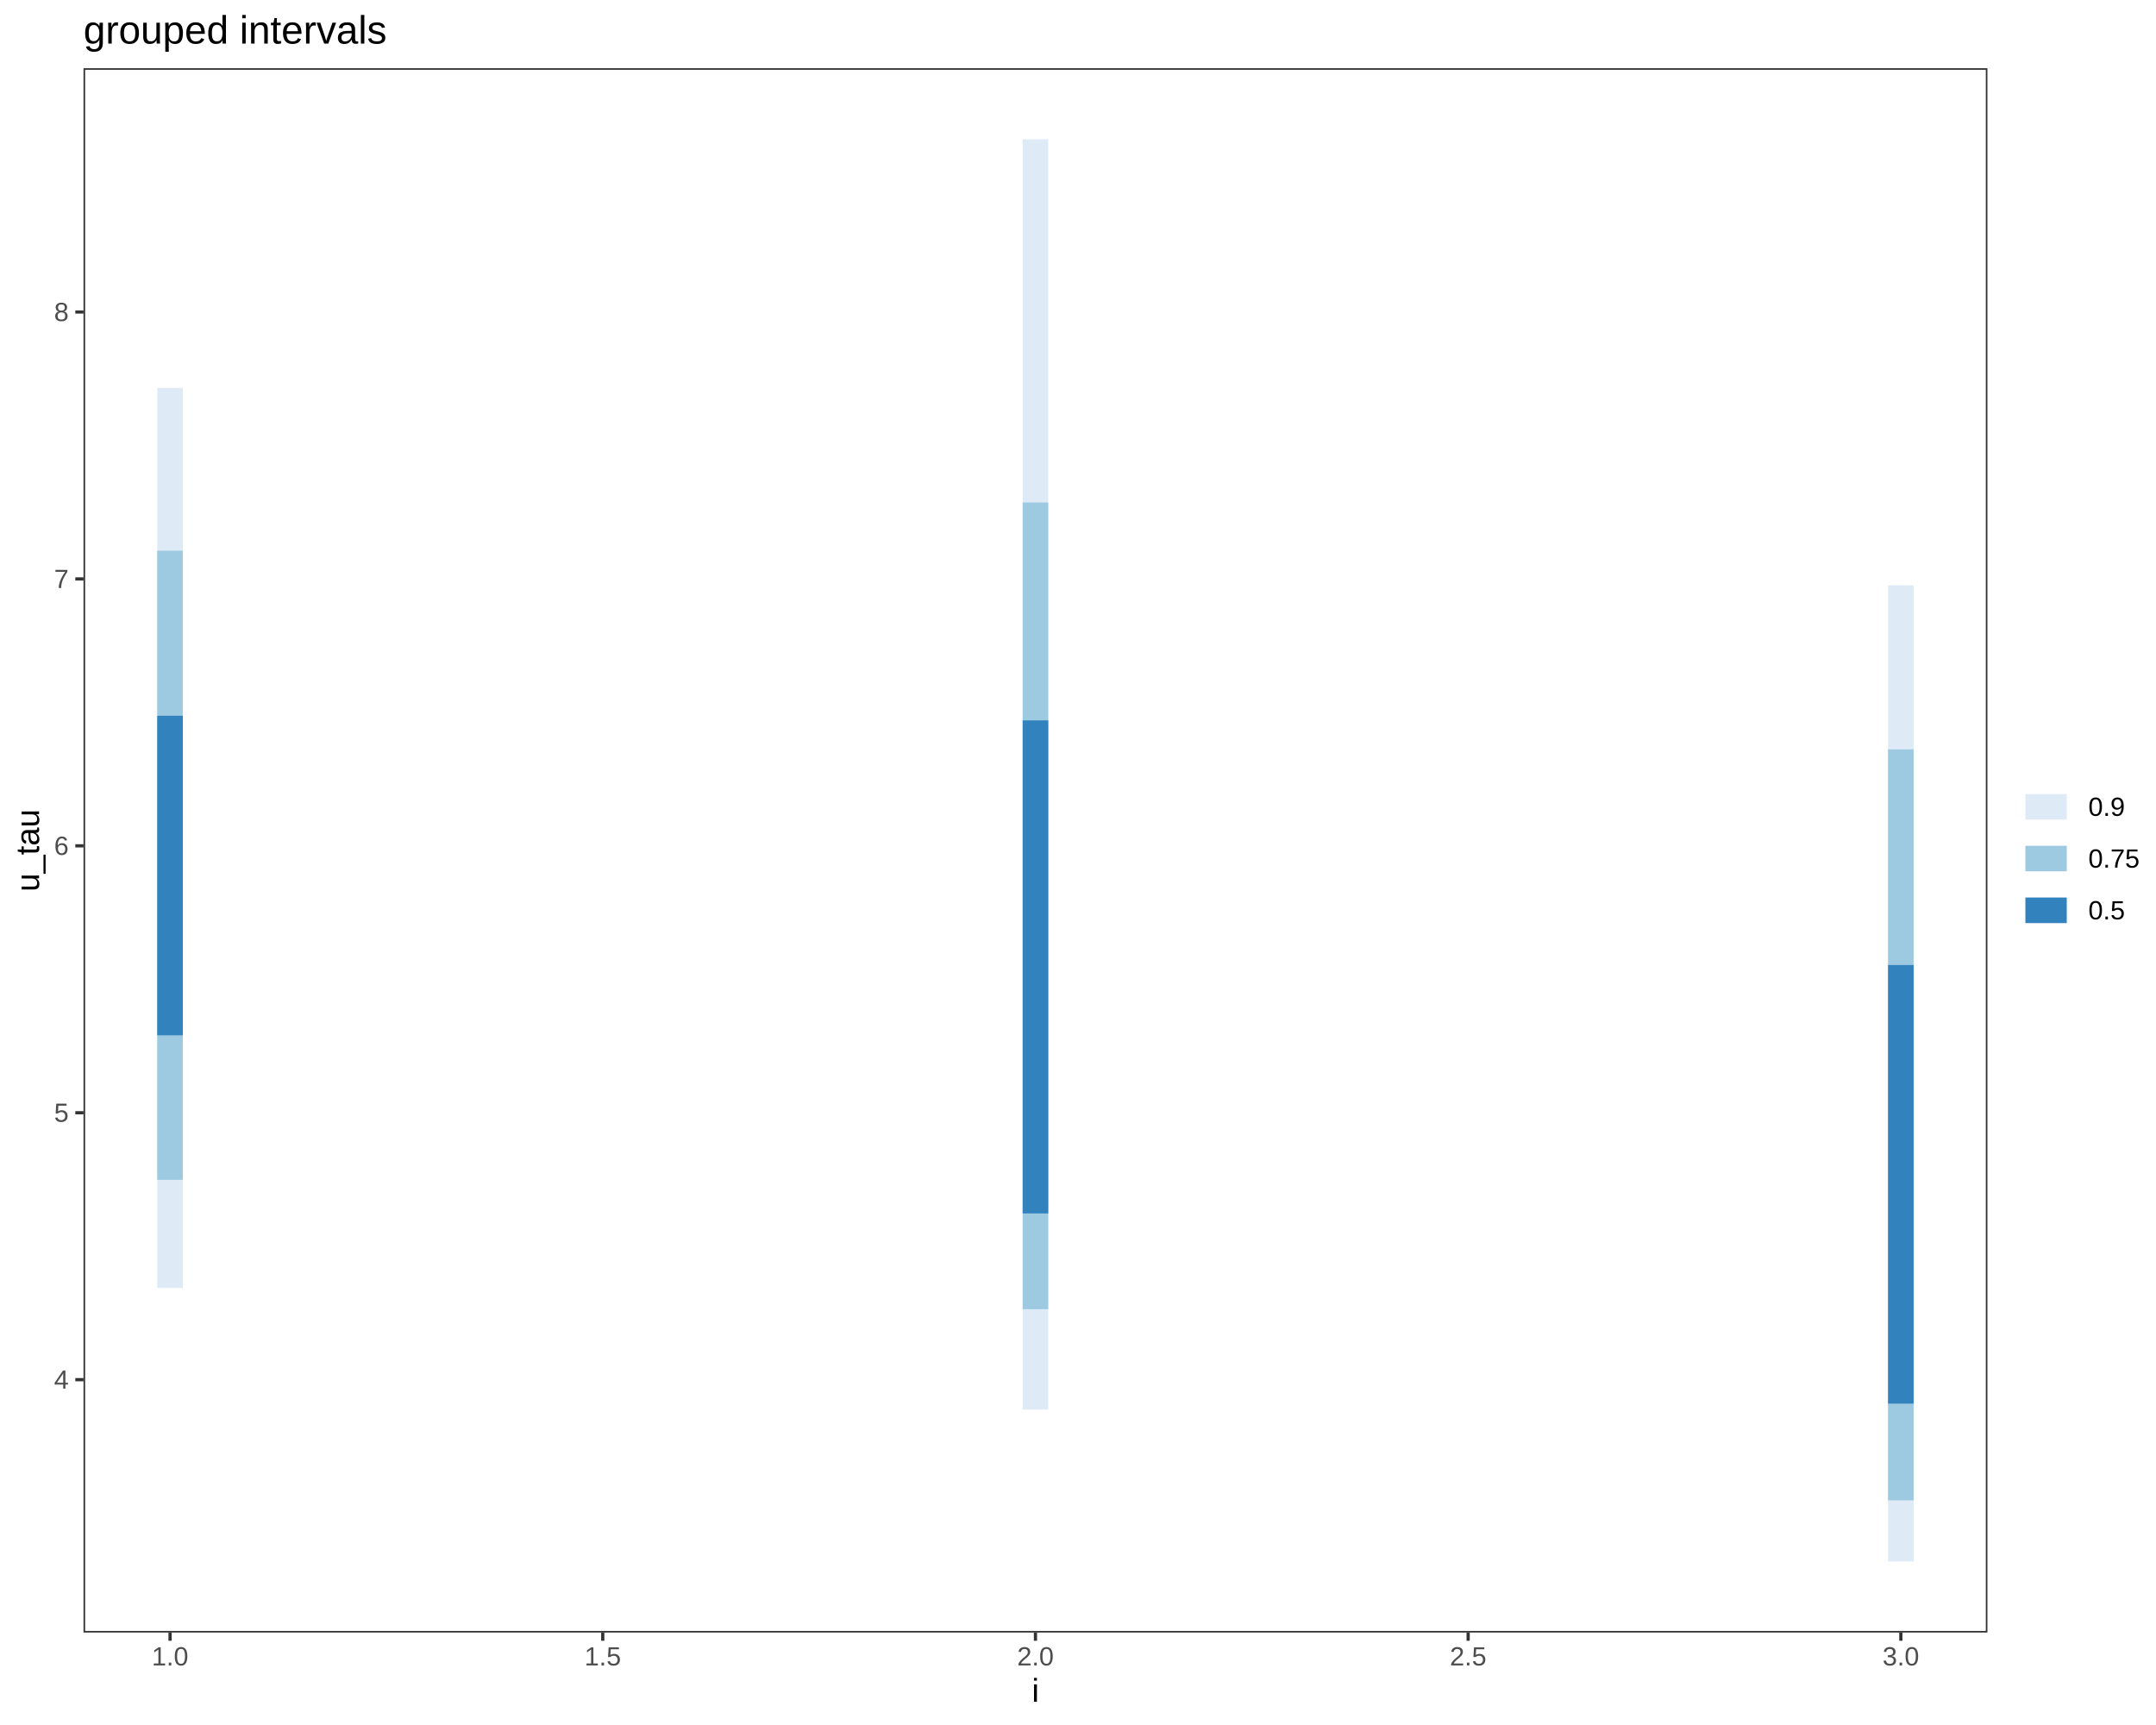
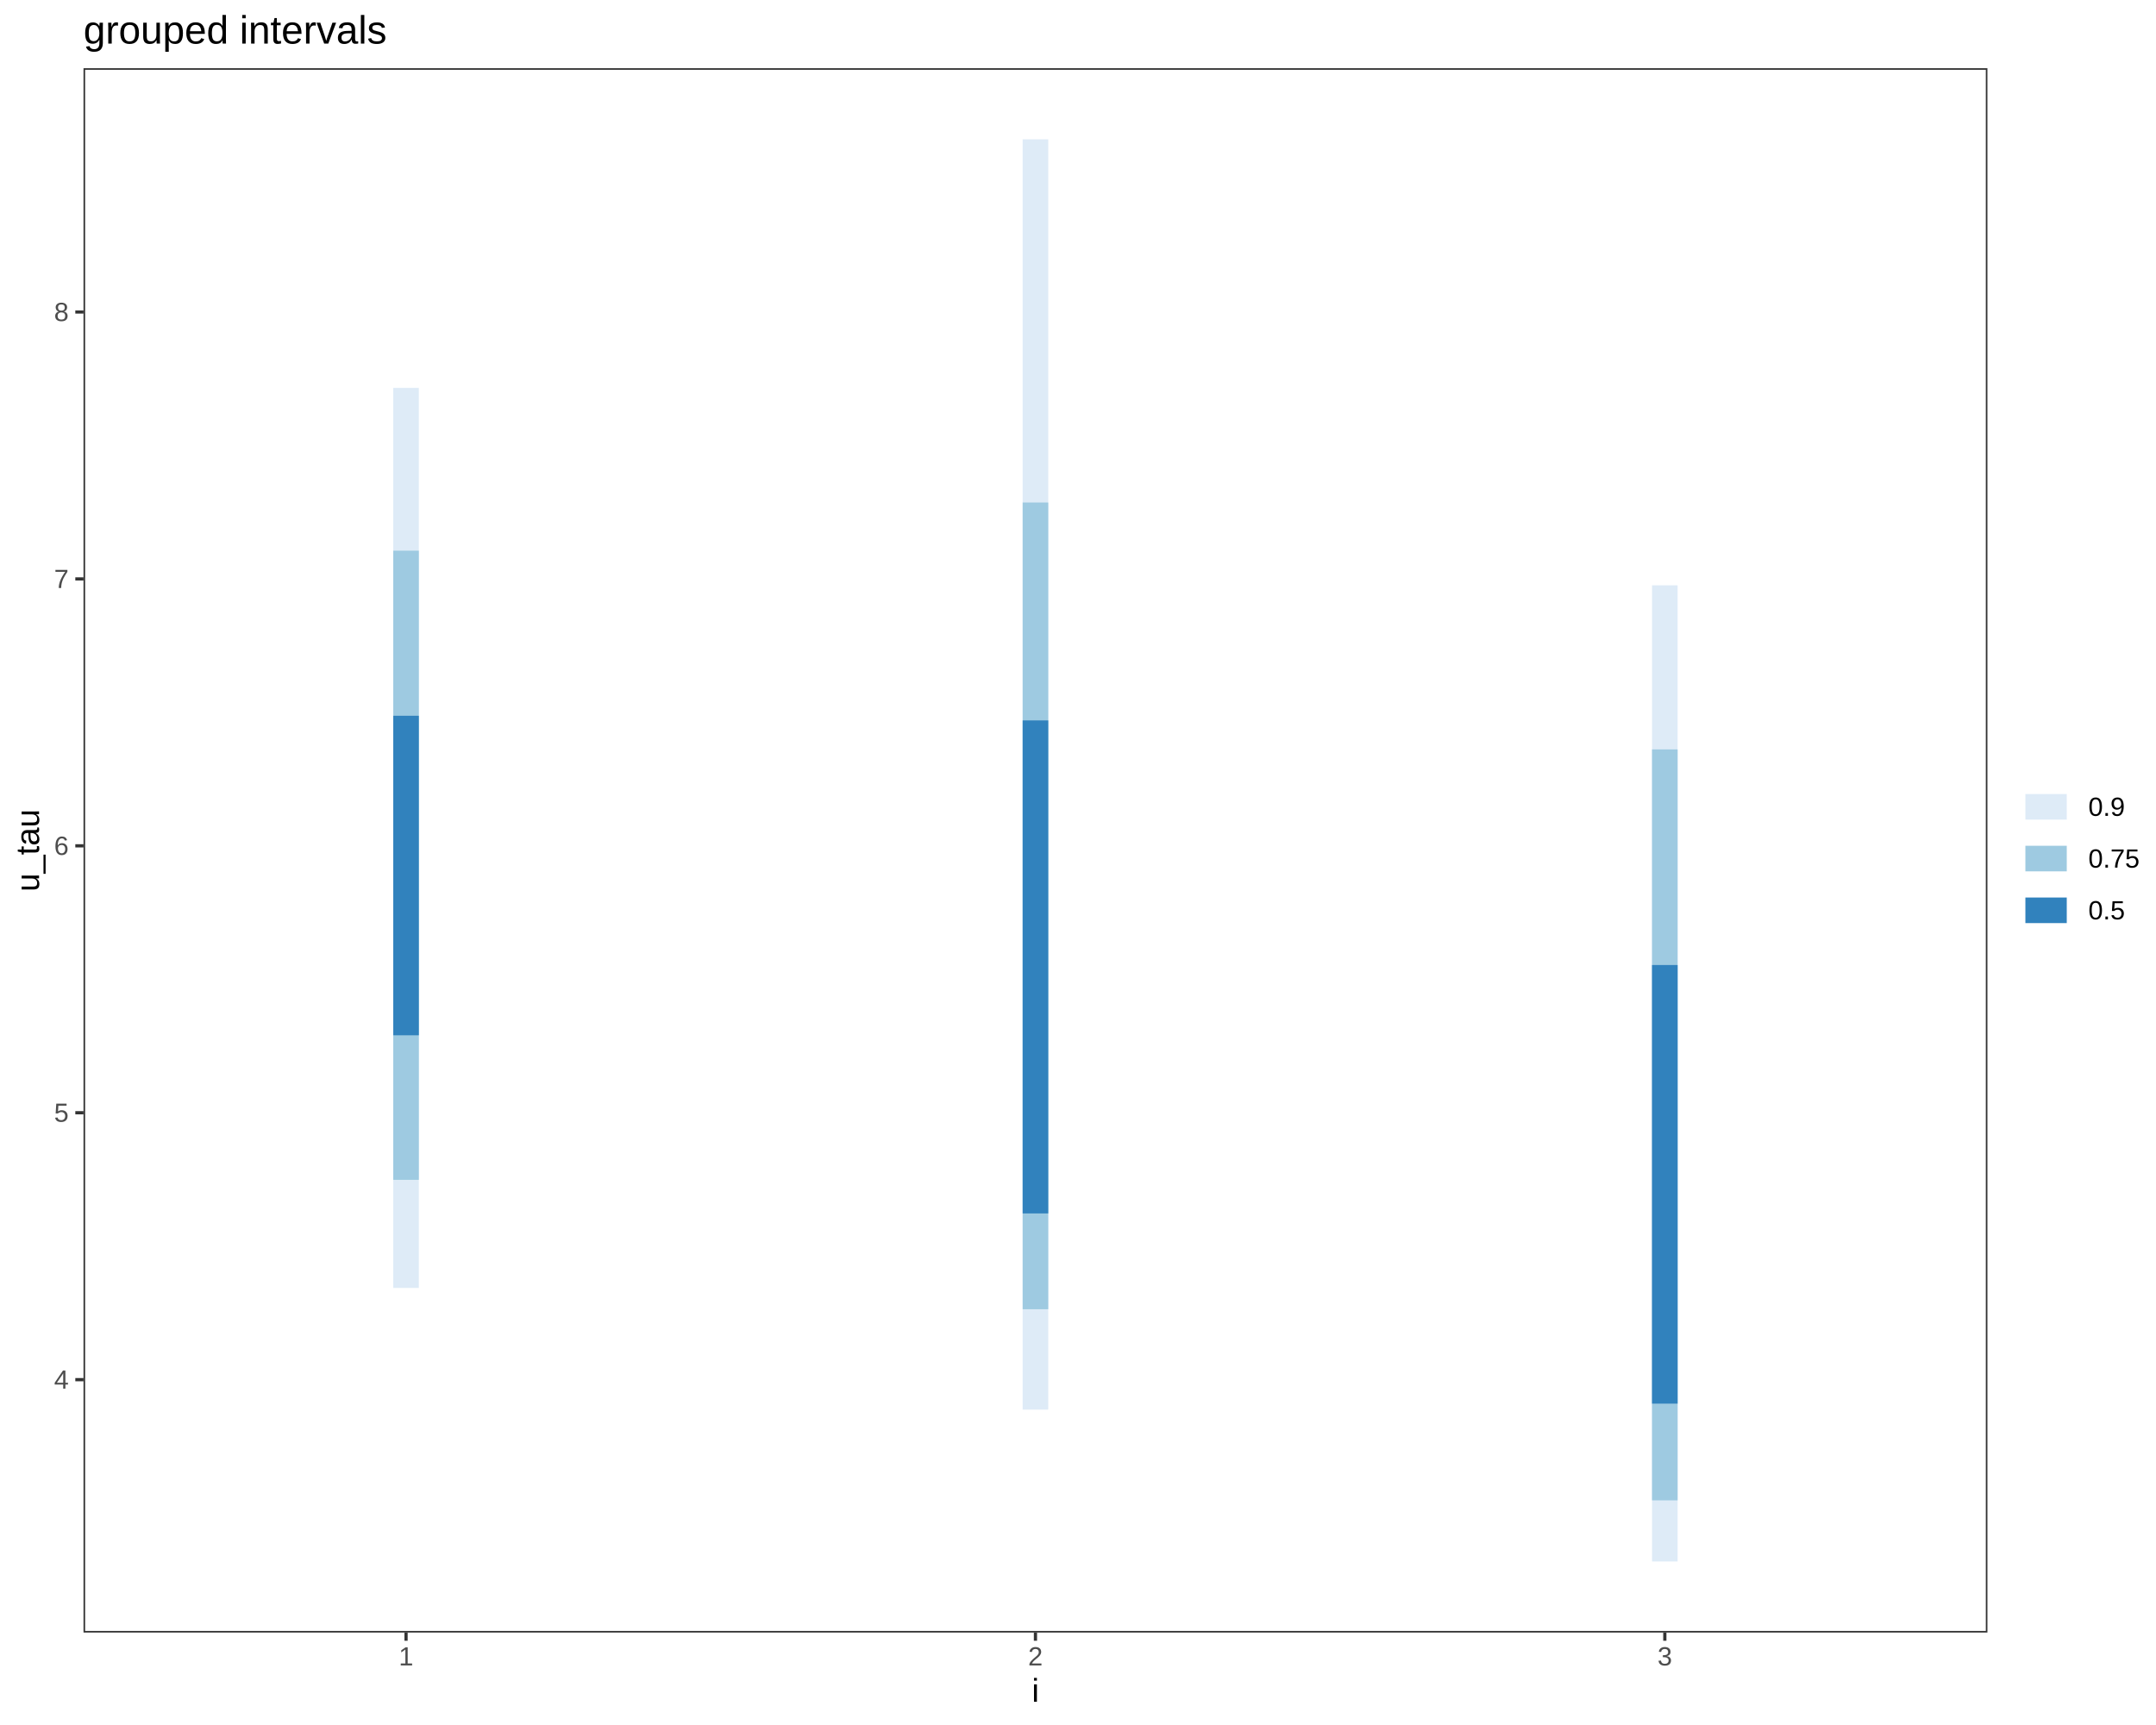
<svg xmlns="http://www.w3.org/2000/svg" viewBox="0 0 720.00 576.00">
  <defs>
    <style type="text/css">
    line, polyline, polygon, path, rect, circle {
      fill: none;
      stroke: #000000;
      stroke-linecap: round;
      stroke-linejoin: round;
      stroke-miterlimit: 10.00;
    }
  </style>
  </defs>
  <rect width="100%" height="100%" style="stroke: none; fill: #FFFFFF;" />
  <rect x="0.00" y="0.00" width="720.00" height="576.00" style="stroke-width: 1.07; stroke: #FFFFFF; fill: #FFFFFF;" />
  <defs>
    <clipPath id="cpMjcuODl8NjYzLjY5fDU0NS4xM3wyMi43Nw==">
      <rect x="27.89" y="22.77" width="635.81" height="522.36" />
    </clipPath>
  </defs>
  <rect x="27.89" y="22.77" width="635.81" height="522.36" style="stroke-width: 1.07; stroke: none; fill: #FFFFFF;" clip-path="url(#cpMjcuODl8NjYzLjY5fDU0NS4xM3wyMi43Nw==)" />
-   <line x1="56.79" y1="430.06" x2="56.79" y2="129.52" style="stroke-width: 8.54; stroke: #DEEBF7; stroke-linecap: butt;" clip-path="url(#cpMjcuODl8NjYzLjY5fDU0NS4xM3wyMi43Nw==)" />
+   <line x1="135.60" y1="430.06" x2="135.60" y2="129.52" style="stroke-width: 8.54; stroke: #DEEBF7; stroke-linecap: butt;" clip-path="url(#cpMjcuODl8NjYzLjY5fDU0NS4xM3wyMi43Nw==)" />
  <line x1="345.79" y1="470.69" x2="345.79" y2="46.52" style="stroke-width: 8.54; stroke: #DEEBF7; stroke-linecap: butt;" clip-path="url(#cpMjcuODl8NjYzLjY5fDU0NS4xM3wyMi43Nw==)" />
-   <line x1="634.79" y1="521.39" x2="634.79" y2="195.44" style="stroke-width: 8.54; stroke: #DEEBF7; stroke-linecap: butt;" clip-path="url(#cpMjcuODl8NjYzLjY5fDU0NS4xM3wyMi43Nw==)" />
-   <line x1="56.79" y1="393.97" x2="56.79" y2="183.88" style="stroke-width: 8.54; stroke: #9ECAE1; stroke-linecap: butt;" clip-path="url(#cpMjcuODl8NjYzLjY5fDU0NS4xM3wyMi43Nw==)" />
+   <line x1="555.97" y1="521.39" x2="555.97" y2="195.44" style="stroke-width: 8.54; stroke: #DEEBF7; stroke-linecap: butt;" clip-path="url(#cpMjcuODl8NjYzLjY5fDU0NS4xM3wyMi43Nw==)" />
+   <line x1="135.60" y1="393.97" x2="135.60" y2="183.88" style="stroke-width: 8.54; stroke: #9ECAE1; stroke-linecap: butt;" clip-path="url(#cpMjcuODl8NjYzLjY5fDU0NS4xM3wyMi43Nw==)" />
  <line x1="345.79" y1="437.16" x2="345.79" y2="167.78" style="stroke-width: 8.54; stroke: #9ECAE1; stroke-linecap: butt;" clip-path="url(#cpMjcuODl8NjYzLjY5fDU0NS4xM3wyMi43Nw==)" />
-   <line x1="634.79" y1="500.99" x2="634.79" y2="250.23" style="stroke-width: 8.54; stroke: #9ECAE1; stroke-linecap: butt;" clip-path="url(#cpMjcuODl8NjYzLjY5fDU0NS4xM3wyMi43Nw==)" />
-   <line x1="56.79" y1="345.70" x2="56.79" y2="239.01" style="stroke-width: 8.54; stroke: #3182BD; stroke-linecap: butt;" clip-path="url(#cpMjcuODl8NjYzLjY5fDU0NS4xM3wyMi43Nw==)" />
+   <line x1="555.97" y1="500.99" x2="555.97" y2="250.23" style="stroke-width: 8.54; stroke: #9ECAE1; stroke-linecap: butt;" clip-path="url(#cpMjcuODl8NjYzLjY5fDU0NS4xM3wyMi43Nw==)" />
+   <line x1="135.60" y1="345.70" x2="135.60" y2="239.01" style="stroke-width: 8.54; stroke: #3182BD; stroke-linecap: butt;" clip-path="url(#cpMjcuODl8NjYzLjY5fDU0NS4xM3wyMi43Nw==)" />
  <line x1="345.79" y1="405.18" x2="345.79" y2="240.55" style="stroke-width: 8.54; stroke: #3182BD; stroke-linecap: butt;" clip-path="url(#cpMjcuODl8NjYzLjY5fDU0NS4xM3wyMi43Nw==)" />
-   <line x1="634.79" y1="468.70" x2="634.79" y2="322.24" style="stroke-width: 8.54; stroke: #3182BD; stroke-linecap: butt;" clip-path="url(#cpMjcuODl8NjYzLjY5fDU0NS4xM3wyMi43Nw==)" />
+   <line x1="555.97" y1="468.70" x2="555.97" y2="322.24" style="stroke-width: 8.54; stroke: #3182BD; stroke-linecap: butt;" clip-path="url(#cpMjcuODl8NjYzLjY5fDU0NS4xM3wyMi43Nw==)" />
  <rect x="27.89" y="22.77" width="635.81" height="522.36" style="stroke-width: 1.07; stroke: #333333;" clip-path="url(#cpMjcuODl8NjYzLjY5fDU0NS4xM3wyMi43Nw==)" />
  <defs>
    <clipPath id="cpMC4wMHw3MjAuMDB8NTc2LjAwfDAuMDA=">
      <rect x="0.00" y="0.00" width="720.00" height="576.00" />
    </clipPath>
  </defs>
  <g clip-path="url(#cpMC4wMHw3MjAuMDB8NTc2LjAwfDAuMDA=)">
    <text x="18.06" y="463.70" style="font-size: 8.80px; fill: #4D4D4D; font-family: Liberation Sans;" textLength="4.89px" lengthAdjust="spacingAndGlyphs">4</text>
  </g>
  <g clip-path="url(#cpMC4wMHw3MjAuMDB8NTc2LjAwfDAuMDA=)">
    <text x="18.06" y="374.58" style="font-size: 8.80px; fill: #4D4D4D; font-family: Liberation Sans;" textLength="4.89px" lengthAdjust="spacingAndGlyphs">5</text>
  </g>
  <g clip-path="url(#cpMC4wMHw3MjAuMDB8NTc2LjAwfDAuMDA=)">
    <text x="18.06" y="285.46" style="font-size: 8.80px; fill: #4D4D4D; font-family: Liberation Sans;" textLength="4.89px" lengthAdjust="spacingAndGlyphs">6</text>
  </g>
  <g clip-path="url(#cpMC4wMHw3MjAuMDB8NTc2LjAwfDAuMDA=)">
    <text x="18.06" y="196.34" style="font-size: 8.80px; fill: #4D4D4D; font-family: Liberation Sans;" textLength="4.89px" lengthAdjust="spacingAndGlyphs">7</text>
  </g>
  <g clip-path="url(#cpMC4wMHw3MjAuMDB8NTc2LjAwfDAuMDA=)">
    <text x="18.06" y="107.21" style="font-size: 8.80px; fill: #4D4D4D; font-family: Liberation Sans;" textLength="4.89px" lengthAdjust="spacingAndGlyphs">8</text>
  </g>
  <polyline points="25.15,460.68 27.89,460.68 " style="stroke-width: 1.07; stroke: #333333; stroke-linecap: butt;" clip-path="url(#cpMC4wMHw3MjAuMDB8NTc2LjAwfDAuMDA=)" />
  <polyline points="25.15,371.56 27.89,371.56 " style="stroke-width: 1.07; stroke: #333333; stroke-linecap: butt;" clip-path="url(#cpMC4wMHw3MjAuMDB8NTc2LjAwfDAuMDA=)" />
  <polyline points="25.15,282.43 27.89,282.43 " style="stroke-width: 1.07; stroke: #333333; stroke-linecap: butt;" clip-path="url(#cpMC4wMHw3MjAuMDB8NTc2LjAwfDAuMDA=)" />
  <polyline points="25.15,193.31 27.89,193.31 " style="stroke-width: 1.07; stroke: #333333; stroke-linecap: butt;" clip-path="url(#cpMC4wMHw3MjAuMDB8NTc2LjAwfDAuMDA=)" />
  <polyline points="25.15,104.19 27.89,104.19 " style="stroke-width: 1.07; stroke: #333333; stroke-linecap: butt;" clip-path="url(#cpMC4wMHw3MjAuMDB8NTc2LjAwfDAuMDA=)" />
-   <polyline points="56.79,547.87 56.79,545.13 " style="stroke-width: 1.07; stroke: #333333; stroke-linecap: butt;" clip-path="url(#cpMC4wMHw3MjAuMDB8NTc2LjAwfDAuMDA=)" />
-   <polyline points="201.29,547.87 201.29,545.13 " style="stroke-width: 1.07; stroke: #333333; stroke-linecap: butt;" clip-path="url(#cpMC4wMHw3MjAuMDB8NTc2LjAwfDAuMDA=)" />
+   <polyline points="135.60,547.87 135.60,545.13 " style="stroke-width: 1.07; stroke: #333333; stroke-linecap: butt;" clip-path="url(#cpMC4wMHw3MjAuMDB8NTc2LjAwfDAuMDA=)" />
  <polyline points="345.79,547.87 345.79,545.13 " style="stroke-width: 1.07; stroke: #333333; stroke-linecap: butt;" clip-path="url(#cpMC4wMHw3MjAuMDB8NTc2LjAwfDAuMDA=)" />
-   <polyline points="490.29,547.87 490.29,545.13 " style="stroke-width: 1.07; stroke: #333333; stroke-linecap: butt;" clip-path="url(#cpMC4wMHw3MjAuMDB8NTc2LjAwfDAuMDA=)" />
-   <polyline points="634.79,547.87 634.79,545.13 " style="stroke-width: 1.07; stroke: #333333; stroke-linecap: butt;" clip-path="url(#cpMC4wMHw3MjAuMDB8NTc2LjAwfDAuMDA=)" />
+   <polyline points="555.97,547.87 555.97,545.13 " style="stroke-width: 1.07; stroke: #333333; stroke-linecap: butt;" clip-path="url(#cpMC4wMHw3MjAuMDB8NTc2LjAwfDAuMDA=)" />
  <g clip-path="url(#cpMC4wMHw3MjAuMDB8NTc2LjAwfDAuMDA=)">
-     <text x="50.68" y="556.11" style="font-size: 8.80px; fill: #4D4D4D; font-family: Liberation Sans;" textLength="12.22px" lengthAdjust="spacingAndGlyphs">1.0</text>
+     <text x="133.16" y="556.11" style="font-size: 8.80px; fill: #4D4D4D; font-family: Liberation Sans;" textLength="4.89px" lengthAdjust="spacingAndGlyphs">1</text>
  </g>
  <g clip-path="url(#cpMC4wMHw3MjAuMDB8NTc2LjAwfDAuMDA=)">
-     <text x="195.18" y="556.11" style="font-size: 8.80px; fill: #4D4D4D; font-family: Liberation Sans;" textLength="12.22px" lengthAdjust="spacingAndGlyphs">1.5</text>
+     <text x="343.34" y="556.11" style="font-size: 8.80px; fill: #4D4D4D; font-family: Liberation Sans;" textLength="4.89px" lengthAdjust="spacingAndGlyphs">2</text>
  </g>
  <g clip-path="url(#cpMC4wMHw3MjAuMDB8NTc2LjAwfDAuMDA=)">
-     <text x="339.68" y="556.11" style="font-size: 8.80px; fill: #4D4D4D; font-family: Liberation Sans;" textLength="12.22px" lengthAdjust="spacingAndGlyphs">2.0</text>
-   </g>
-   <g clip-path="url(#cpMC4wMHw3MjAuMDB8NTc2LjAwfDAuMDA=)">
-     <text x="484.18" y="556.11" style="font-size: 8.80px; fill: #4D4D4D; font-family: Liberation Sans;" textLength="12.22px" lengthAdjust="spacingAndGlyphs">2.5</text>
-   </g>
-   <g clip-path="url(#cpMC4wMHw3MjAuMDB8NTc2LjAwfDAuMDA=)">
-     <text x="628.68" y="556.11" style="font-size: 8.80px; fill: #4D4D4D; font-family: Liberation Sans;" textLength="12.22px" lengthAdjust="spacingAndGlyphs">3.0</text>
+     <text x="553.53" y="556.11" style="font-size: 8.80px; fill: #4D4D4D; font-family: Liberation Sans;" textLength="4.89px" lengthAdjust="spacingAndGlyphs">3</text>
  </g>
  <g clip-path="url(#cpMC4wMHw3MjAuMDB8NTc2LjAwfDAuMDA=)">
    <text x="344.57" y="568.24" style="font-size: 11.00px; font-family: Liberation Sans;" textLength="2.44px" lengthAdjust="spacingAndGlyphs">i</text>
  </g>
  <g clip-path="url(#cpMC4wMHw3MjAuMDB8NTc2LjAwfDAuMDA=)">
    <text transform="translate(13.04,297.73) rotate(-90)" style="font-size: 11.00px; font-family: Liberation Sans;" textLength="27.56px" lengthAdjust="spacingAndGlyphs">u_tau</text>
  </g>
  <rect x="674.65" y="255.29" width="39.87" height="57.32" style="stroke-width: 1.07; stroke: none; fill: #FFFFFF;" clip-path="url(#cpMC4wMHw3MjAuMDB8NTc2LjAwfDAuMDA=)" />
  <rect x="674.65" y="260.77" width="17.28" height="17.28" style="stroke-width: 1.07; stroke: none; fill: #FFFFFF;" clip-path="url(#cpMC4wMHw3MjAuMDB8NTc2LjAwfDAuMDA=)" />
  <line x1="676.38" y1="269.41" x2="690.20" y2="269.41" style="stroke-width: 8.54; stroke: #DEEBF7; stroke-linecap: butt;" clip-path="url(#cpMC4wMHw3MjAuMDB8NTc2LjAwfDAuMDA=)" />
  <rect x="674.65" y="278.05" width="17.28" height="17.28" style="stroke-width: 1.07; stroke: none; fill: #FFFFFF;" clip-path="url(#cpMC4wMHw3MjAuMDB8NTc2LjAwfDAuMDA=)" />
  <line x1="676.38" y1="286.69" x2="690.20" y2="286.69" style="stroke-width: 8.54; stroke: #9ECAE1; stroke-linecap: butt;" clip-path="url(#cpMC4wMHw3MjAuMDB8NTc2LjAwfDAuMDA=)" />
  <rect x="674.65" y="295.33" width="17.28" height="17.28" style="stroke-width: 1.07; stroke: none; fill: #FFFFFF;" clip-path="url(#cpMC4wMHw3MjAuMDB8NTc2LjAwfDAuMDA=)" />
  <line x1="676.38" y1="303.97" x2="690.20" y2="303.97" style="stroke-width: 8.54; stroke: #3182BD; stroke-linecap: butt;" clip-path="url(#cpMC4wMHw3MjAuMDB8NTc2LjAwfDAuMDA=)" />
  <g clip-path="url(#cpMC4wMHw3MjAuMDB8NTc2LjAwfDAuMDA=)">
    <text x="697.41" y="272.43" style="font-size: 8.80px; font-family: Liberation Sans;" textLength="12.22px" lengthAdjust="spacingAndGlyphs">0.9</text>
  </g>
  <g clip-path="url(#cpMC4wMHw3MjAuMDB8NTc2LjAwfDAuMDA=)">
    <text x="697.41" y="289.71" style="font-size: 8.80px; font-family: Liberation Sans;" textLength="17.11px" lengthAdjust="spacingAndGlyphs">0.75</text>
  </g>
  <g clip-path="url(#cpMC4wMHw3MjAuMDB8NTc2LjAwfDAuMDA=)">
    <text x="697.41" y="306.99" style="font-size: 8.80px; font-family: Liberation Sans;" textLength="12.22px" lengthAdjust="spacingAndGlyphs">0.5</text>
  </g>
  <g clip-path="url(#cpMC4wMHw3MjAuMDB8NTc2LjAwfDAuMDA=)">
    <text x="27.89" y="14.56" style="font-size: 13.20px; font-family: Liberation Sans;" textLength="101.11px" lengthAdjust="spacingAndGlyphs">grouped intervals</text>
  </g>
</svg>
